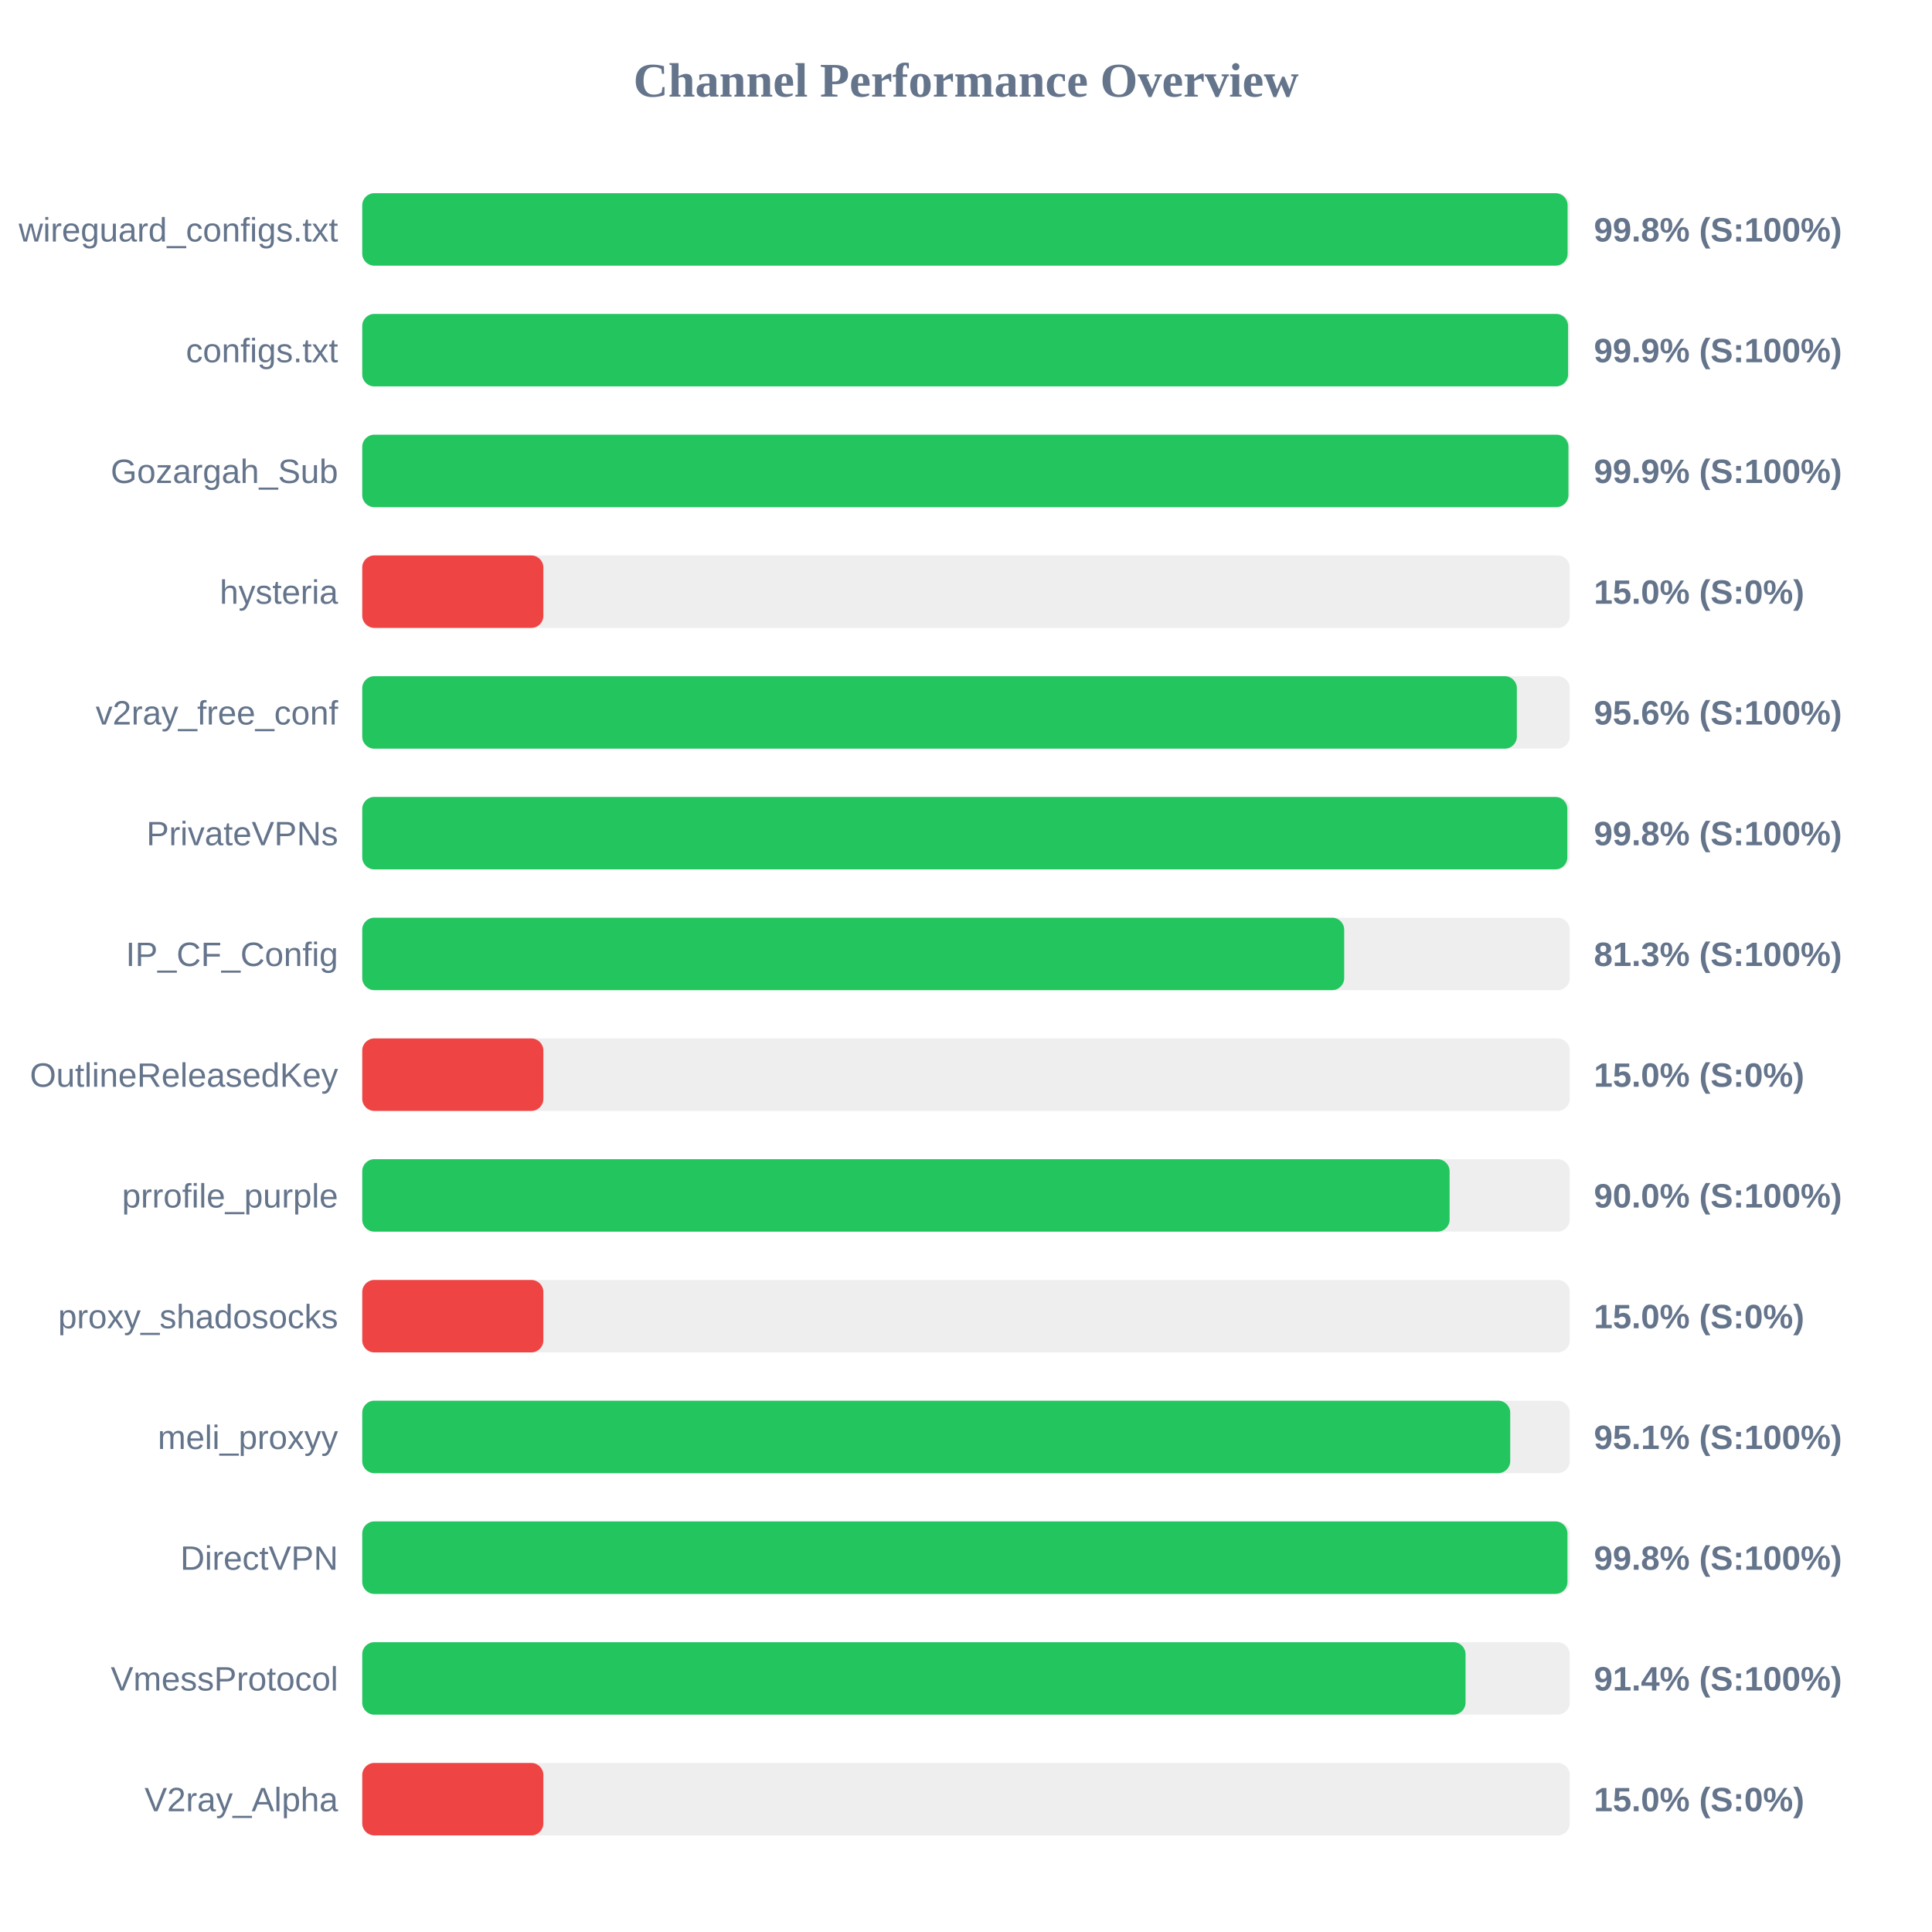
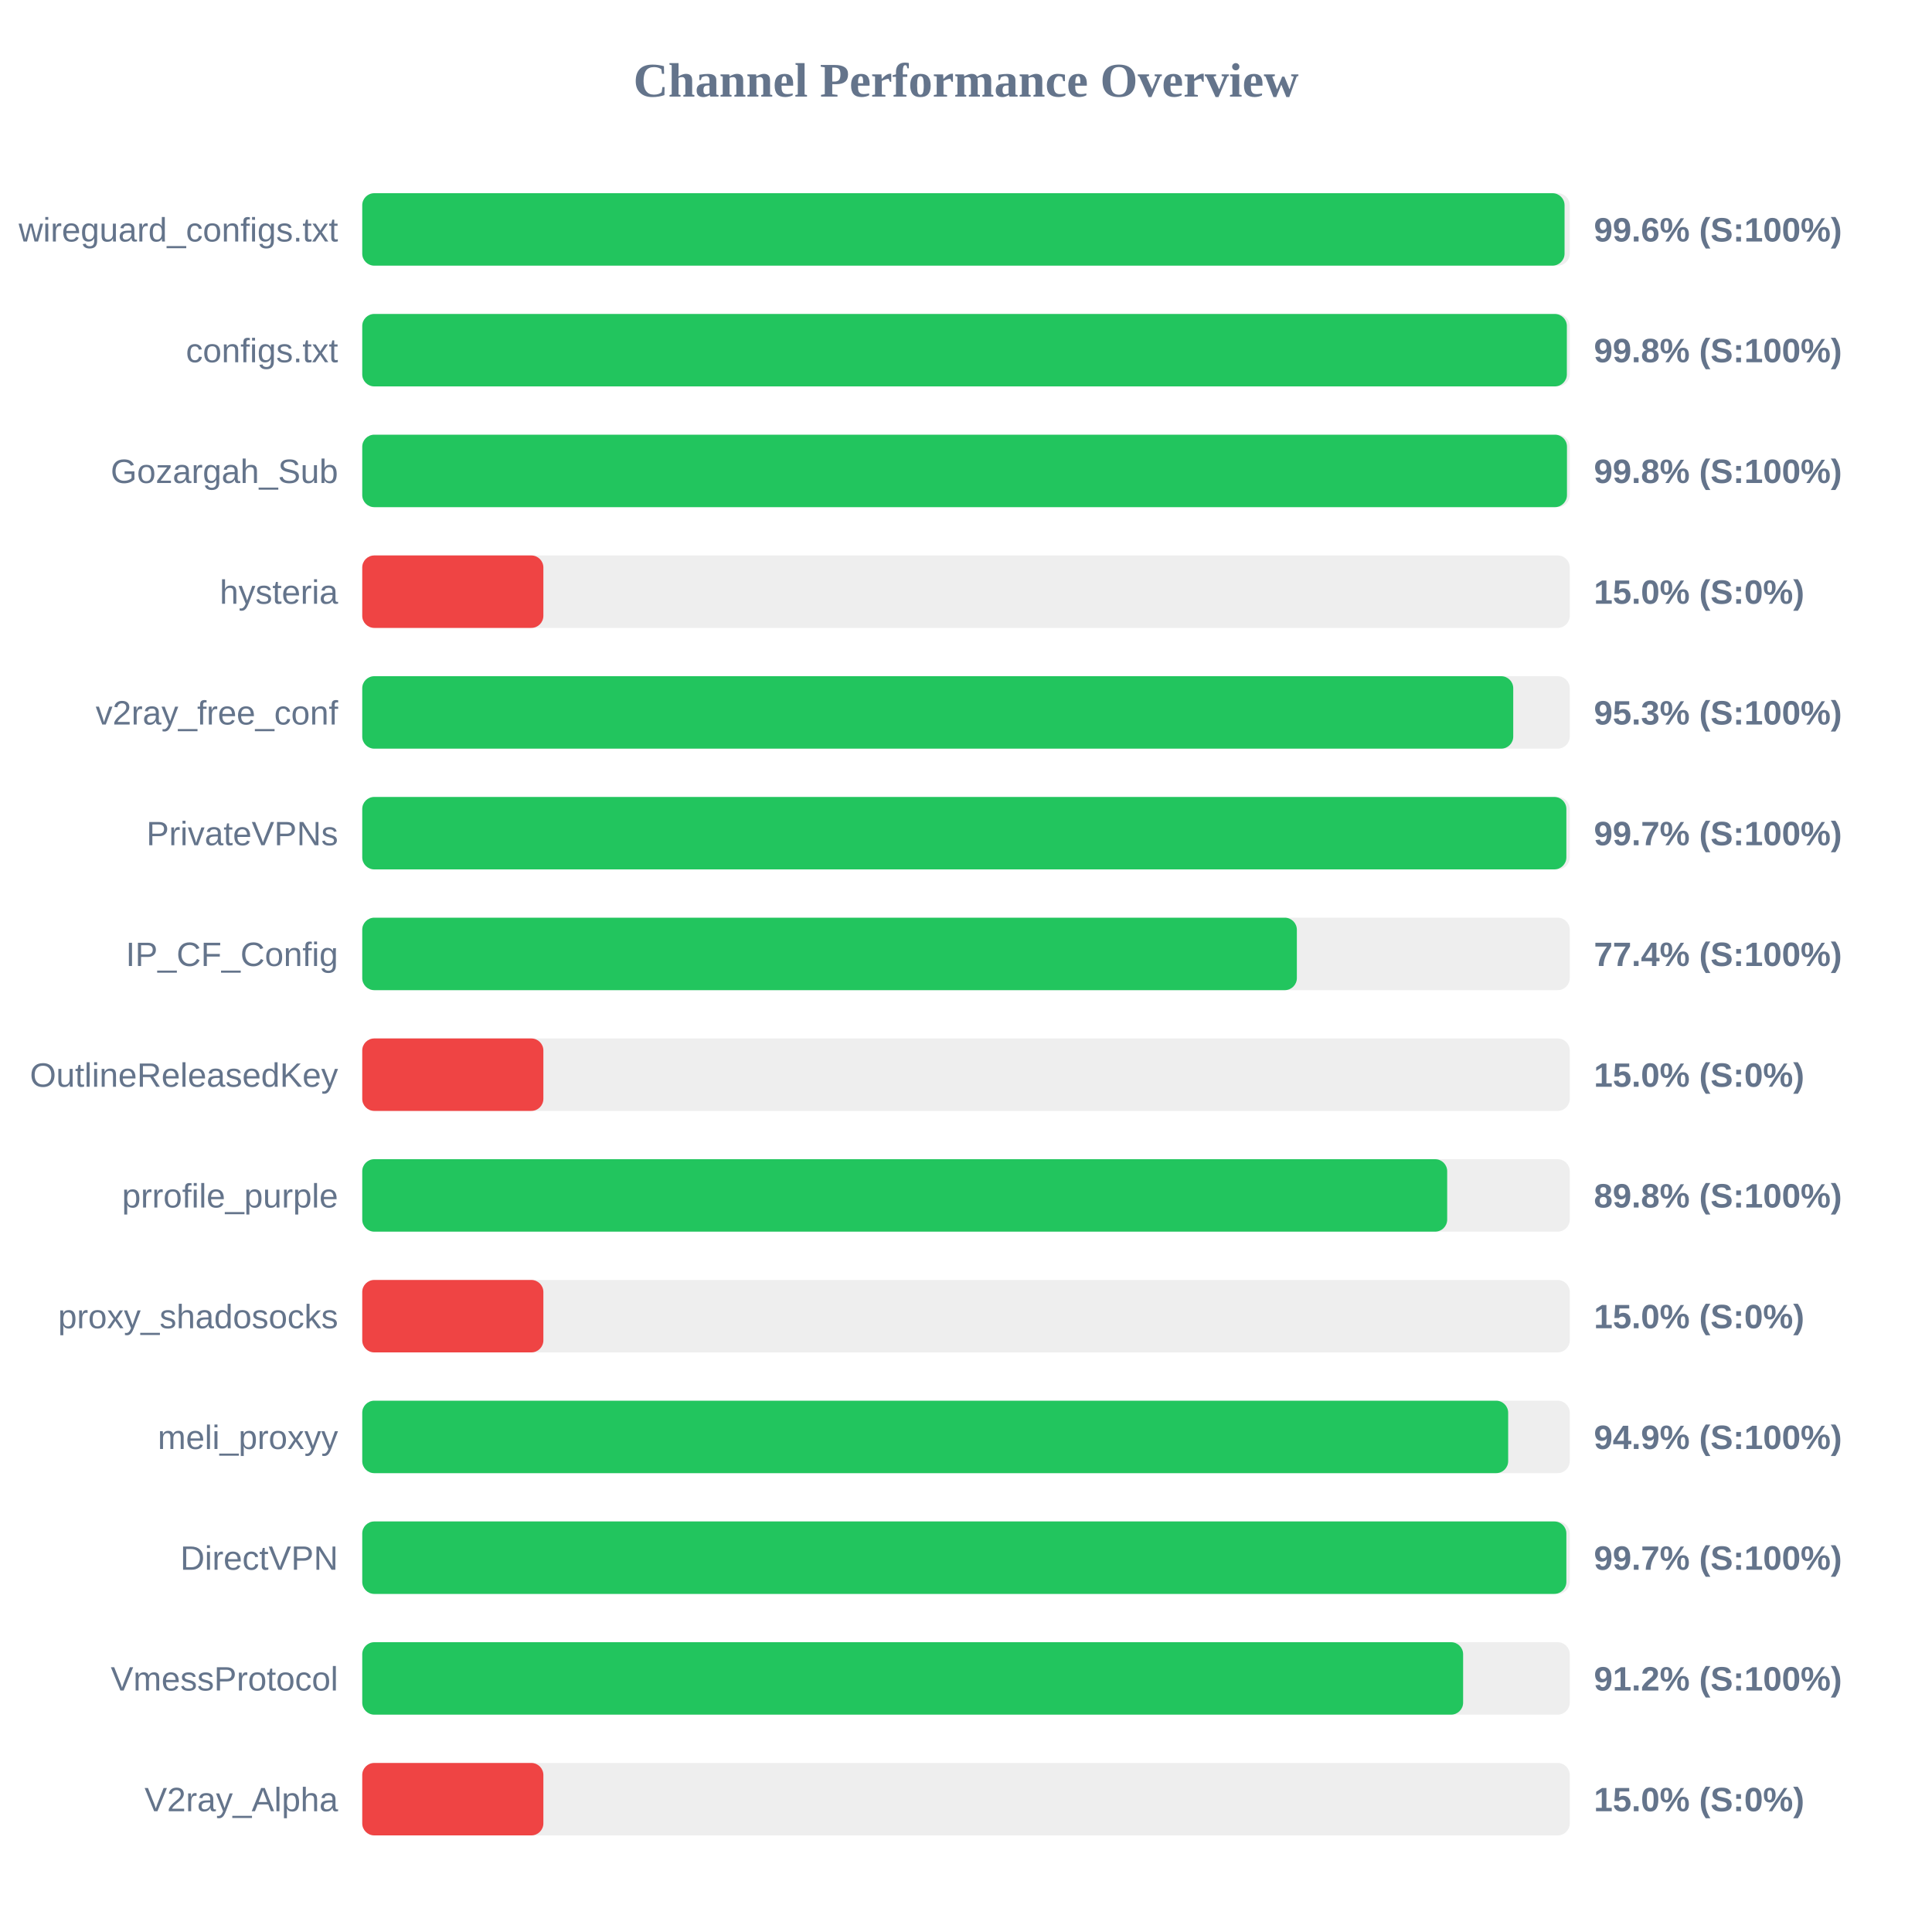
<svg xmlns="http://www.w3.org/2000/svg" width="800" height="800" version="1.1">
  <style>
        .row { font: 14px Arial; fill: #64748b; }
        .score { font: bold 14px Arial; fill: #64748b; }
    </style>
  <text x="400" y="40" text-anchor="middle" font-size="20px" font-weight="bold" fill="#64748b">Channel Performance Overview</text>
  <rect x="150" y="80" width="500" height="30" fill="#eee" rx="5" />
-   <rect x="150" y="80" width="499.1" height="30" fill="#22c55e" rx="5" />
+   <rect x="150" y="80" width="497.85" height="30" fill="#22c55e" rx="5" />
  <text x="140" y="100" text-anchor="end" class="row">wireguard_configs.txt</text>
-   <text x="660" y="100" text-anchor="start" class="score">99.8% (S:100%)</text>
+   <text x="660" y="100" text-anchor="start" class="score">99.6% (S:100%)</text>
  <rect x="150" y="130" width="500" height="30" fill="#eee" rx="5" />
-   <rect x="150" y="130" width="499.3" height="30" fill="#22c55e" rx="5" />
+   <rect x="150" y="130" width="498.8" height="30" fill="#22c55e" rx="5" />
  <text x="140" y="150" text-anchor="end" class="row">configs.txt</text>
-   <text x="660" y="150" text-anchor="start" class="score">99.9% (S:100%)</text>
+   <text x="660" y="150" text-anchor="start" class="score">99.8% (S:100%)</text>
  <rect x="150" y="180" width="500" height="30" fill="#eee" rx="5" />
-   <rect x="150" y="180" width="499.45" height="30" fill="#22c55e" rx="5" />
+   <rect x="150" y="180" width="498.85" height="30" fill="#22c55e" rx="5" />
  <text x="140" y="200" text-anchor="end" class="row">Gozargah_Sub</text>
-   <text x="660" y="200" text-anchor="start" class="score">99.9% (S:100%)</text>
+   <text x="660" y="200" text-anchor="start" class="score">99.8% (S:100%)</text>
  <rect x="150" y="230" width="500" height="30" fill="#eee" rx="5" />
  <rect x="150" y="230" width="75.0" height="30" fill="#ef4444" rx="5" />
  <text x="140" y="250" text-anchor="end" class="row">hysteria</text>
  <text x="660" y="250" text-anchor="start" class="score">15.0% (S:0%)</text>
  <rect x="150" y="280" width="500" height="30" fill="#eee" rx="5" />
-   <rect x="150" y="280" width="478.1" height="30" fill="#22c55e" rx="5" />
+   <rect x="150" y="280" width="476.6" height="30" fill="#22c55e" rx="5" />
  <text x="140" y="300" text-anchor="end" class="row">v2ray_free_conf</text>
-   <text x="660" y="300" text-anchor="start" class="score">95.6% (S:100%)</text>
+   <text x="660" y="300" text-anchor="start" class="score">95.3% (S:100%)</text>
  <rect x="150" y="330" width="500" height="30" fill="#eee" rx="5" />
-   <rect x="150" y="330" width="499.0" height="30" fill="#22c55e" rx="5" />
+   <rect x="150" y="330" width="498.6" height="30" fill="#22c55e" rx="5" />
  <text x="140" y="350" text-anchor="end" class="row">PrivateVPNs</text>
-   <text x="660" y="350" text-anchor="start" class="score">99.8% (S:100%)</text>
+   <text x="660" y="350" text-anchor="start" class="score">99.7% (S:100%)</text>
  <rect x="150" y="380" width="500" height="30" fill="#eee" rx="5" />
-   <rect x="150" y="380" width="406.6" height="30" fill="#22c55e" rx="5" />
+   <rect x="150" y="380" width="387.0" height="30" fill="#22c55e" rx="5" />
  <text x="140" y="400" text-anchor="end" class="row">IP_CF_Config</text>
-   <text x="660" y="400" text-anchor="start" class="score">81.3% (S:100%)</text>
+   <text x="660" y="400" text-anchor="start" class="score">77.4% (S:100%)</text>
  <rect x="150" y="430" width="500" height="30" fill="#eee" rx="5" />
  <rect x="150" y="430" width="75.0" height="30" fill="#ef4444" rx="5" />
  <text x="140" y="450" text-anchor="end" class="row">OutlineReleasedKey</text>
  <text x="660" y="450" text-anchor="start" class="score">15.0% (S:0%)</text>
  <rect x="150" y="480" width="500" height="30" fill="#eee" rx="5" />
-   <rect x="150" y="480" width="450.25" height="30" fill="#22c55e" rx="5" />
+   <rect x="150" y="480" width="449.25" height="30" fill="#22c55e" rx="5" />
  <text x="140" y="500" text-anchor="end" class="row">prrofile_purple</text>
-   <text x="660" y="500" text-anchor="start" class="score">90.0% (S:100%)</text>
+   <text x="660" y="500" text-anchor="start" class="score">89.8% (S:100%)</text>
  <rect x="150" y="530" width="500" height="30" fill="#eee" rx="5" />
  <rect x="150" y="530" width="75.0" height="30" fill="#ef4444" rx="5" />
  <text x="140" y="550" text-anchor="end" class="row">proxy_shadosocks</text>
  <text x="660" y="550" text-anchor="start" class="score">15.0% (S:0%)</text>
  <rect x="150" y="580" width="500" height="30" fill="#eee" rx="5" />
-   <rect x="150" y="580" width="475.35" height="30" fill="#22c55e" rx="5" />
+   <rect x="150" y="580" width="474.5" height="30" fill="#22c55e" rx="5" />
  <text x="140" y="600" text-anchor="end" class="row">meli_proxyy</text>
-   <text x="660" y="600" text-anchor="start" class="score">95.1% (S:100%)</text>
+   <text x="660" y="600" text-anchor="start" class="score">94.9% (S:100%)</text>
  <rect x="150" y="630" width="500" height="30" fill="#eee" rx="5" />
-   <rect x="150" y="630" width="499.05" height="30" fill="#22c55e" rx="5" />
+   <rect x="150" y="630" width="498.6" height="30" fill="#22c55e" rx="5" />
  <text x="140" y="650" text-anchor="end" class="row">DirectVPN</text>
-   <text x="660" y="650" text-anchor="start" class="score">99.8% (S:100%)</text>
+   <text x="660" y="650" text-anchor="start" class="score">99.7% (S:100%)</text>
  <rect x="150" y="680" width="500" height="30" fill="#eee" rx="5" />
-   <rect x="150" y="680" width="456.85" height="30" fill="#22c55e" rx="5" />
+   <rect x="150" y="680" width="455.85" height="30" fill="#22c55e" rx="5" />
  <text x="140" y="700" text-anchor="end" class="row">VmessProtocol</text>
-   <text x="660" y="700" text-anchor="start" class="score">91.4% (S:100%)</text>
+   <text x="660" y="700" text-anchor="start" class="score">91.2% (S:100%)</text>
  <rect x="150" y="730" width="500" height="30" fill="#eee" rx="5" />
  <rect x="150" y="730" width="75.0" height="30" fill="#ef4444" rx="5" />
  <text x="140" y="750" text-anchor="end" class="row">V2ray_Alpha</text>
  <text x="660" y="750" text-anchor="start" class="score">15.0% (S:0%)</text>
</svg>
